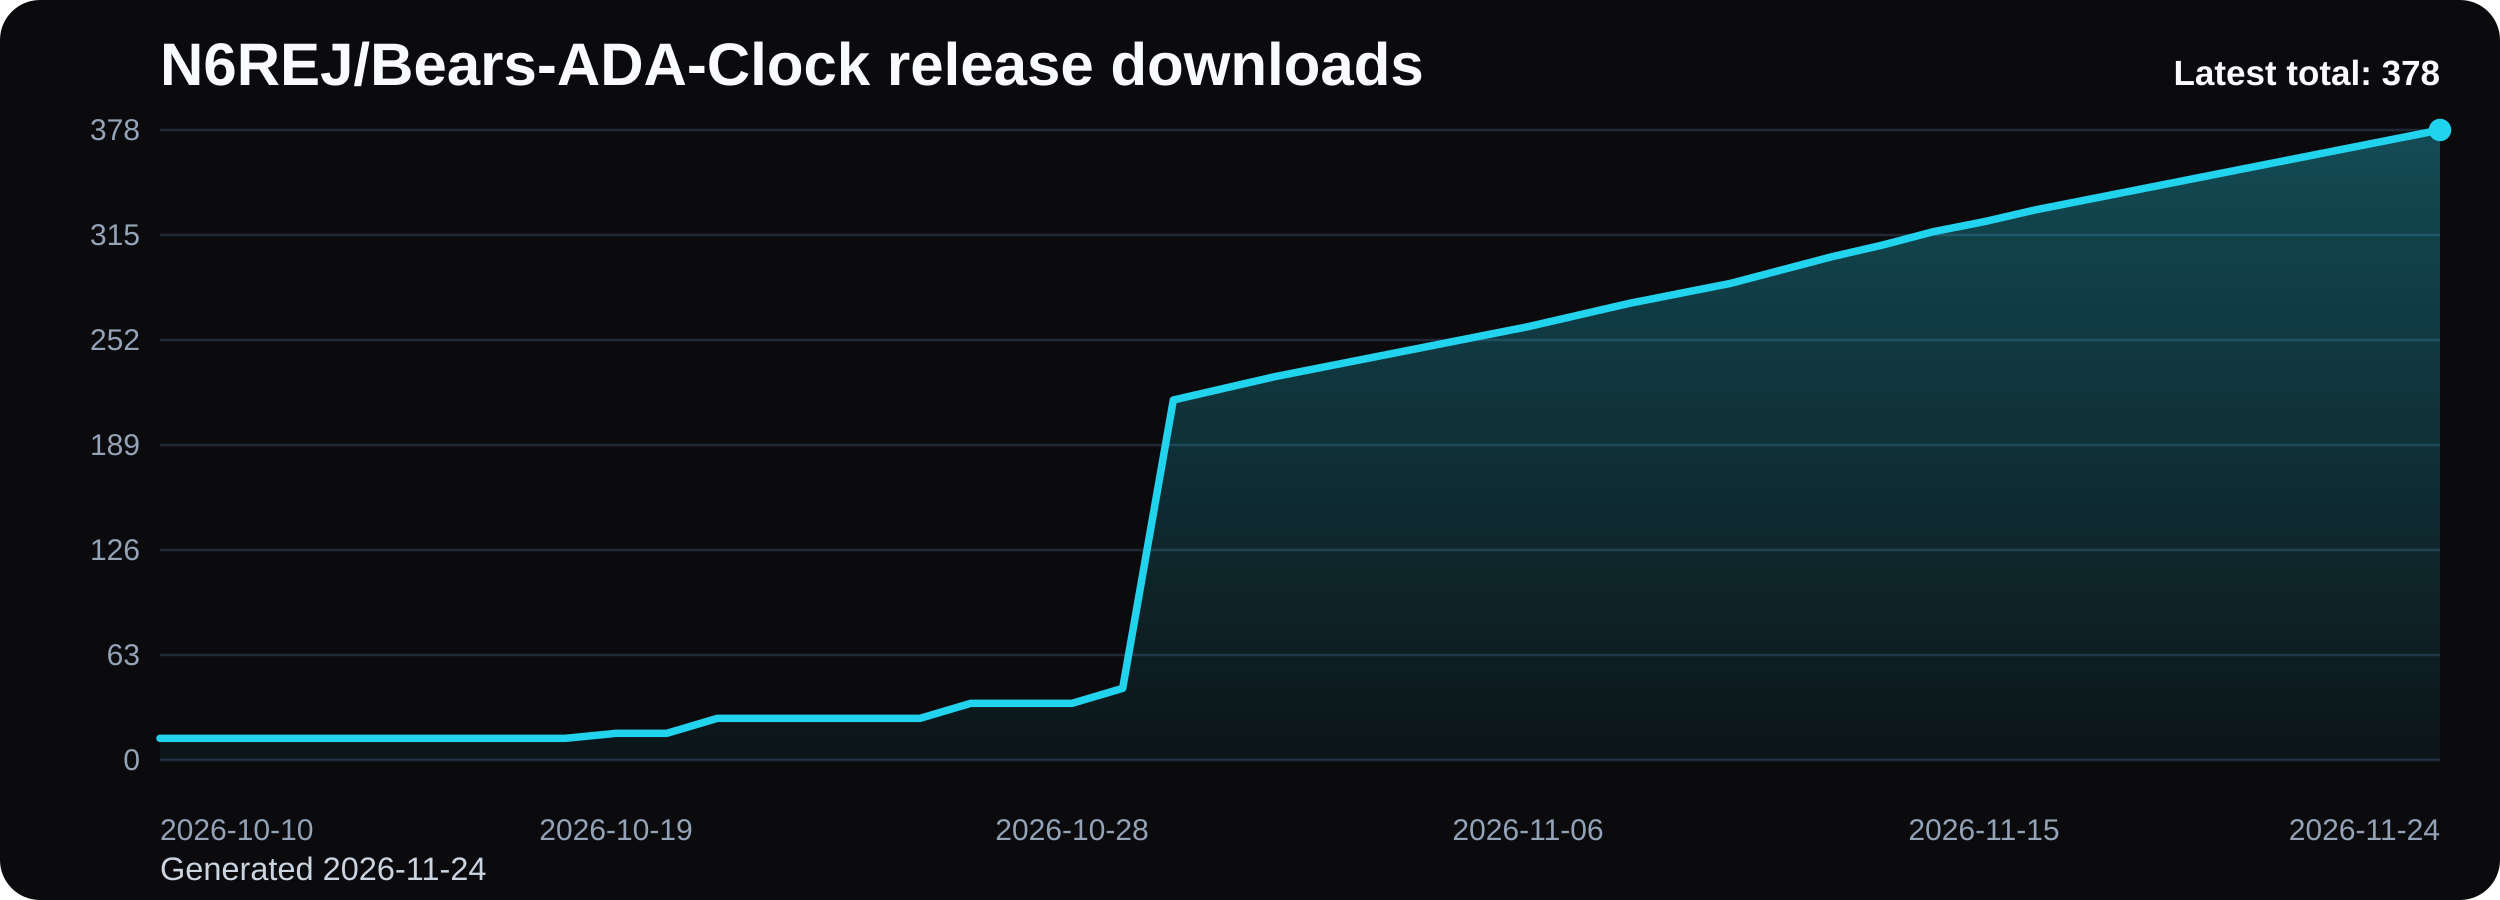
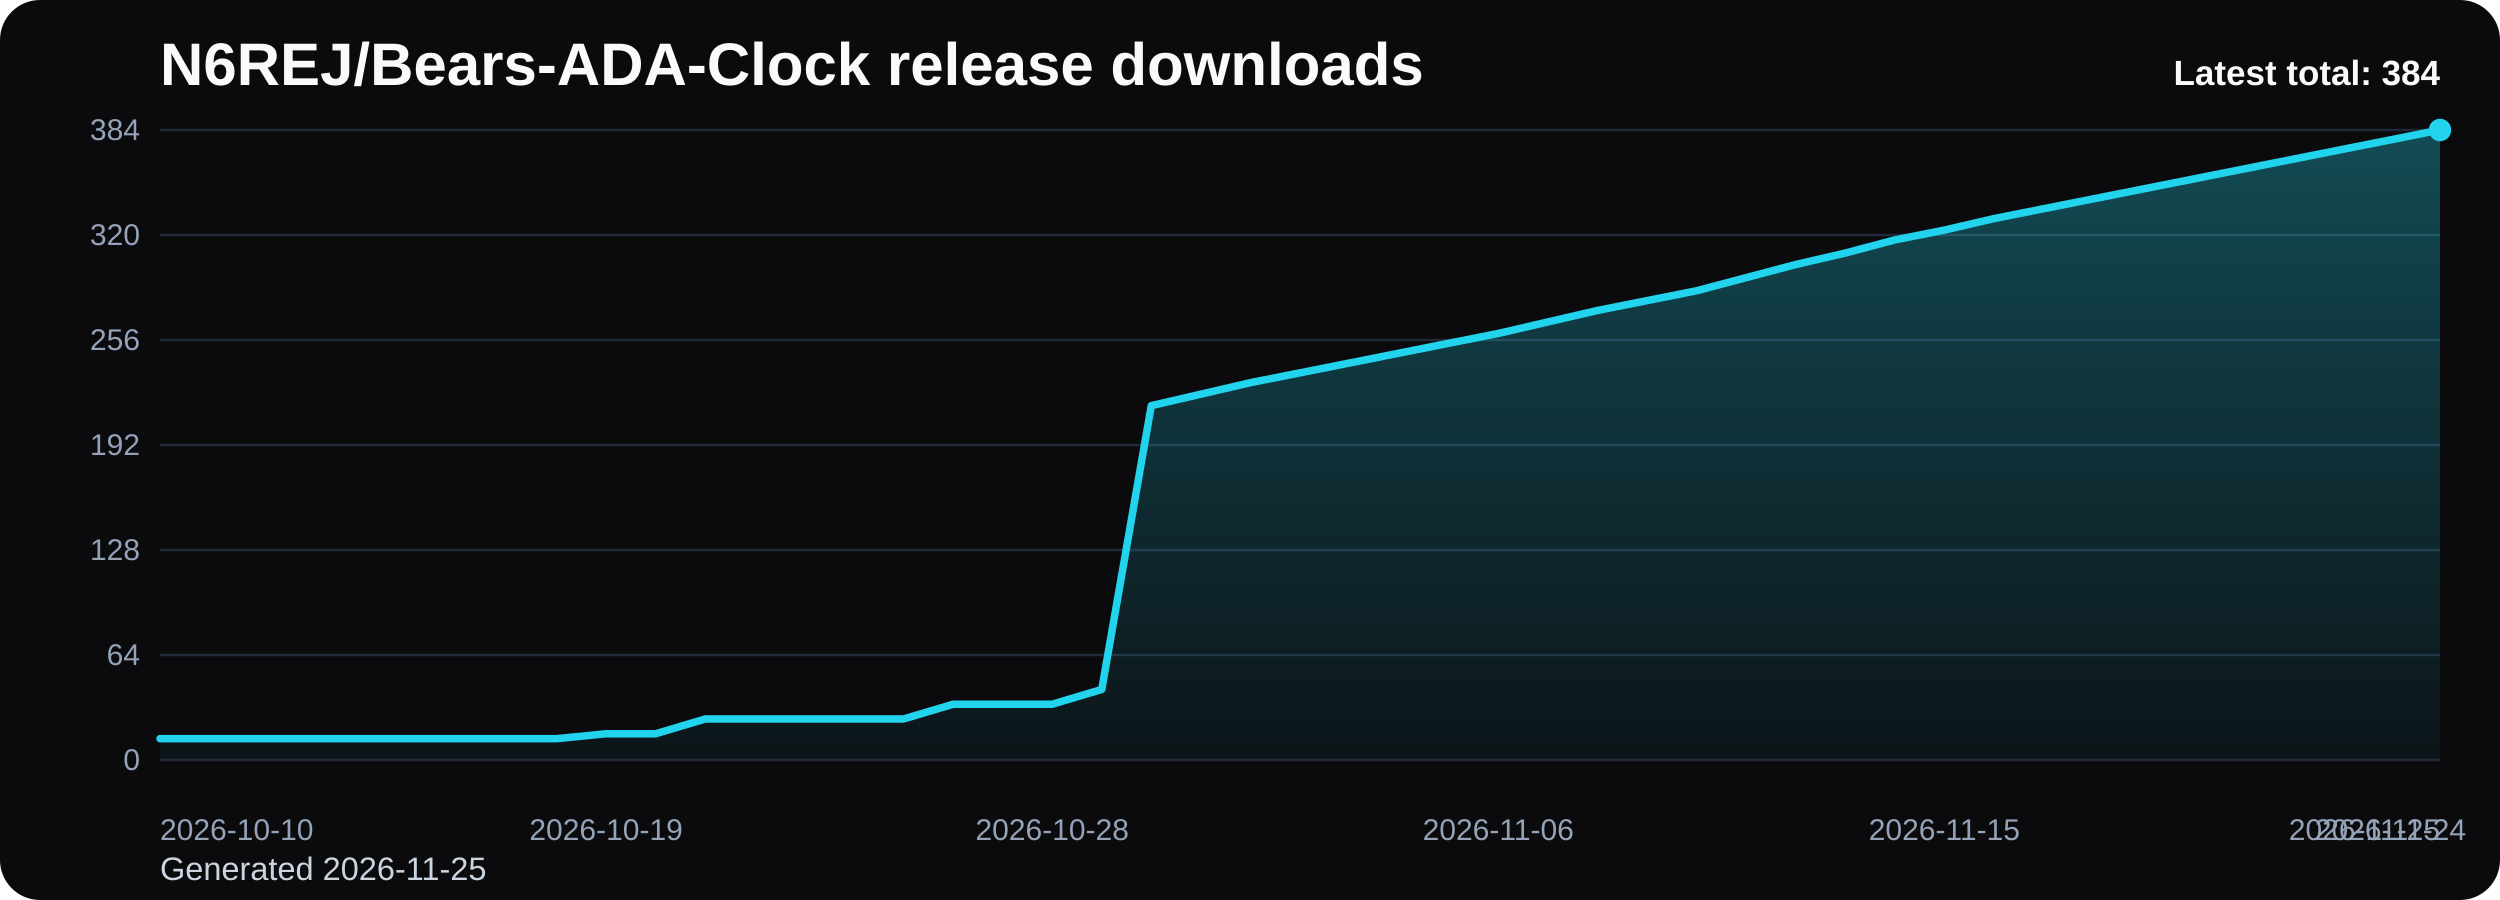
<svg xmlns="http://www.w3.org/2000/svg" viewBox="0 0 1000 360" role="img" aria-label="N6REJ/Bears-ADA-Clock release downloads chart">
  <defs>
    <linearGradient id="fill-total-trend-black" x1="0" y1="0" x2="0" y2="1">
      <stop offset="0%" stop-color="#22d3ee" stop-opacity="0.32" />
      <stop offset="100%" stop-color="#22d3ee" stop-opacity="0.05" />
    </linearGradient>
    <style>
      .bg { fill: #0b0b0d; }
      .title { font: 700 24px Arial, sans-serif; fill: #f8fafc; }
      .sub { font: 400 13px Arial, sans-serif; fill: #cbd5e1; }
      .grid { stroke: #1f2937; stroke-width: 1; }
      .axis { font: 400 12px Arial, sans-serif; fill: #94a3b8; }
      .line { fill: none; stroke: #22d3ee; stroke-width: 3; stroke-linecap: round; stroke-linejoin: round; }
      .dot { fill: #22d3ee; }
      .value { font: 600 11px Arial, sans-serif; fill: #cbd5e1; }
      .latest { font: 700 14px Arial, sans-serif; fill: #f8fafc; }
    </style>
  </defs>
  <rect class="bg" x="0" y="0" width="1000" height="360" rx="16" />
  <text class="title" x="64" y="34">N6REJ/Bears-ADA-Clock release downloads</text>
-   <text class="sub" x="64" y="352">Generated 2026-11-24</text>
+   <text class="sub" x="64" y="352">Generated 2026-11-25</text>
  <line x1="64" y1="52.00" x2="976" y2="52.00" class="grid" />
-   <text x="56" y="56.00" text-anchor="end" class="axis">378</text>
+   <text x="56" y="56.00" text-anchor="end" class="axis">384</text>
  <line x1="64" y1="94.00" x2="976" y2="94.00" class="grid" />
-   <text x="56" y="98.00" text-anchor="end" class="axis">315</text>
+   <text x="56" y="98.00" text-anchor="end" class="axis">320</text>
  <line x1="64" y1="136.00" x2="976" y2="136.00" class="grid" />
-   <text x="56" y="140.00" text-anchor="end" class="axis">252</text>
+   <text x="56" y="140.00" text-anchor="end" class="axis">256</text>
  <line x1="64" y1="178.00" x2="976" y2="178.00" class="grid" />
-   <text x="56" y="182.00" text-anchor="end" class="axis">189</text>
+   <text x="56" y="182.00" text-anchor="end" class="axis">192</text>
  <line x1="64" y1="220.00" x2="976" y2="220.00" class="grid" />
-   <text x="56" y="224.00" text-anchor="end" class="axis">126</text>
+   <text x="56" y="224.00" text-anchor="end" class="axis">128</text>
  <line x1="64" y1="262.00" x2="976" y2="262.00" class="grid" />
-   <text x="56" y="266.00" text-anchor="end" class="axis">63</text>
+   <text x="56" y="266.00" text-anchor="end" class="axis">64</text>
  <line x1="64" y1="304.00" x2="976" y2="304.00" class="grid" />
  <text x="56" y="308.00" text-anchor="end" class="axis">0</text>
-   <path d="M 64.00 304 L 64.00 295.33 L 84.27 295.33 L 104.53 295.33 L 124.80 295.33 L 145.07 295.33 L 165.33 295.33 L 185.60 295.33 L 205.87 295.33 L 226.13 295.33 L 246.40 293.33 L 266.67 293.33 L 286.93 287.33 L 307.20 287.33 L 327.47 287.33 L 347.73 287.33 L 368.00 287.33 L 388.27 281.33 L 408.53 281.33 L 428.80 281.33 L 449.07 275.33 L 469.33 160.00 L 489.60 155.33 L 509.87 150.67 L 530.13 146.67 L 550.40 142.67 L 570.67 138.67 L 590.93 134.67 L 611.20 130.67 L 631.47 126.00 L 651.73 121.33 L 672.00 117.33 L 692.27 113.33 L 712.53 108.00 L 732.80 102.67 L 753.07 98.00 L 773.33 92.67 L 793.60 88.67 L 813.87 84.00 L 834.13 80.00 L 854.40 76.00 L 874.67 72.00 L 894.93 68.00 L 915.20 64.00 L 935.47 60.00 L 955.73 56.00 L 976.00 52.00 L 976.00 304 Z" fill="url(#fill-total-trend-black)" />
-   <polyline class="line" points="64.00,295.33 84.27,295.33 104.53,295.33 124.80,295.33 145.07,295.33 165.33,295.33 185.60,295.33 205.87,295.33 226.13,295.33 246.40,293.33 266.67,293.33 286.93,287.33 307.20,287.33 327.47,287.33 347.73,287.33 368.00,287.33 388.27,281.33 408.53,281.33 428.80,281.33 449.07,275.33 469.33,160.00 489.60,155.33 509.87,150.67 530.13,146.67 550.40,142.67 570.67,138.67 590.93,134.67 611.20,130.67 631.47,126.00 651.73,121.33 672.00,117.33 692.27,113.33 712.53,108.00 732.80,102.67 753.07,98.00 773.33,92.67 793.60,88.67 813.87,84.00 834.13,80.00 854.40,76.00 874.67,72.00 894.93,68.00 915.20,64.00 935.47,60.00 955.73,56.00 976.00,52.00" />
+   <path d="M 64.00 304 L 64.00 295.47 L 83.83 295.47 L 103.65 295.47 L 123.48 295.47 L 143.30 295.47 L 163.13 295.47 L 182.96 295.47 L 202.78 295.47 L 222.61 295.47 L 242.43 293.50 L 262.26 293.50 L 282.09 287.59 L 301.91 287.59 L 321.74 287.59 L 341.57 287.59 L 361.39 287.59 L 381.22 281.69 L 401.04 281.69 L 420.87 281.69 L 440.70 275.78 L 460.52 162.25 L 480.35 157.66 L 500.17 153.06 L 520.00 149.13 L 539.83 145.19 L 559.65 141.25 L 579.48 137.31 L 599.30 133.38 L 619.13 128.78 L 638.96 124.19 L 658.78 120.25 L 678.61 116.31 L 698.43 111.06 L 718.26 105.81 L 738.09 101.22 L 757.91 95.97 L 777.74 92.03 L 797.57 87.44 L 817.39 83.50 L 837.22 79.56 L 857.04 75.63 L 876.87 71.69 L 896.70 67.75 L 916.52 63.81 L 936.35 59.88 L 956.17 55.94 L 976.00 52.00 L 976.00 304 Z" fill="url(#fill-total-trend-black)" />
+   <polyline class="line" points="64.00,295.47 83.83,295.47 103.65,295.47 123.48,295.47 143.30,295.47 163.13,295.47 182.96,295.47 202.78,295.47 222.61,295.47 242.43,293.50 262.26,293.50 282.09,287.59 301.91,287.59 321.74,287.59 341.57,287.59 361.39,287.59 381.22,281.69 401.04,281.69 420.87,281.69 440.70,275.78 460.52,162.25 480.35,157.66 500.17,153.06 520.00,149.13 539.83,145.19 559.65,141.25 579.48,137.31 599.30,133.38 619.13,128.78 638.96,124.19 658.78,120.25 678.61,116.31 698.43,111.06 718.26,105.81 738.09,101.22 757.91,95.97 777.74,92.03 797.57,87.44 817.39,83.50 837.22,79.56 857.04,75.63 876.87,71.69 896.70,67.75 916.52,63.81 936.35,59.88 956.17,55.94 976.00,52.00" />
  <circle class="dot" cx="976.00" cy="52.00" r="4.5" />
  <text class="axis" x="64.00" y="336" text-anchor="start">2026-10-10</text>
-   <text class="axis" x="246.40" y="336" text-anchor="middle">2026-10-19</text>
-   <text class="axis" x="428.80" y="336" text-anchor="middle">2026-10-28</text>
-   <text class="axis" x="611.20" y="336" text-anchor="middle">2026-11-06</text>
-   <text class="axis" x="793.60" y="336" text-anchor="middle">2026-11-15</text>
-   <text class="axis" x="976.00" y="336" text-anchor="end">2026-11-24</text>
-   <text class="latest" x="976" y="34" text-anchor="end">Latest total: 378</text>
+   <text class="axis" x="242.43" y="336" text-anchor="middle">2026-10-19</text>
+   <text class="axis" x="420.87" y="336" text-anchor="middle">2026-10-28</text>
+   <text class="axis" x="599.30" y="336" text-anchor="middle">2026-11-06</text>
+   <text class="axis" x="777.74" y="336" text-anchor="middle">2026-11-15</text>
+   <text class="axis" x="956.17" y="336" text-anchor="middle">2026-11-24</text>
+   <text class="axis" x="976.00" y="336" text-anchor="end">2026-11-25</text>
+   <text class="latest" x="976" y="34" text-anchor="end">Latest total: 384</text>
</svg>
